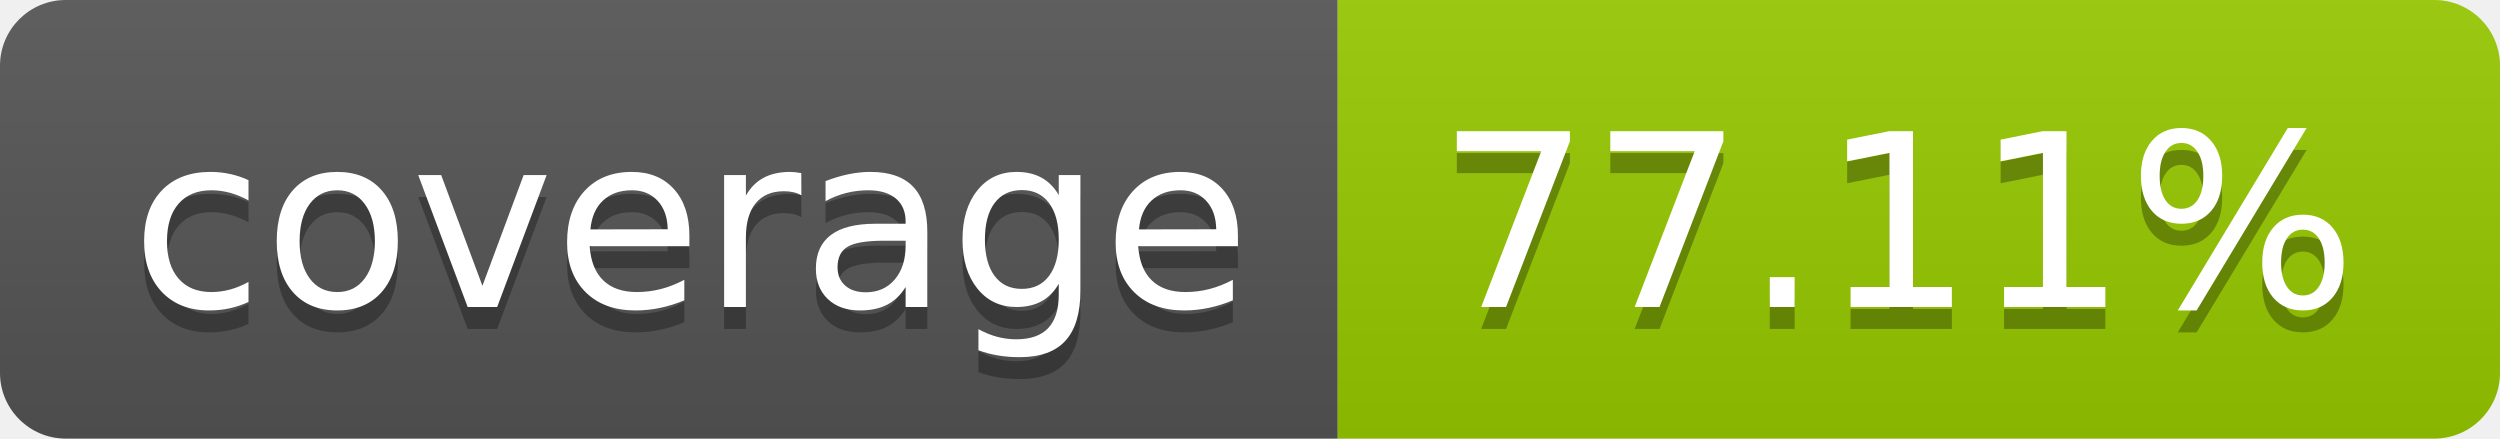
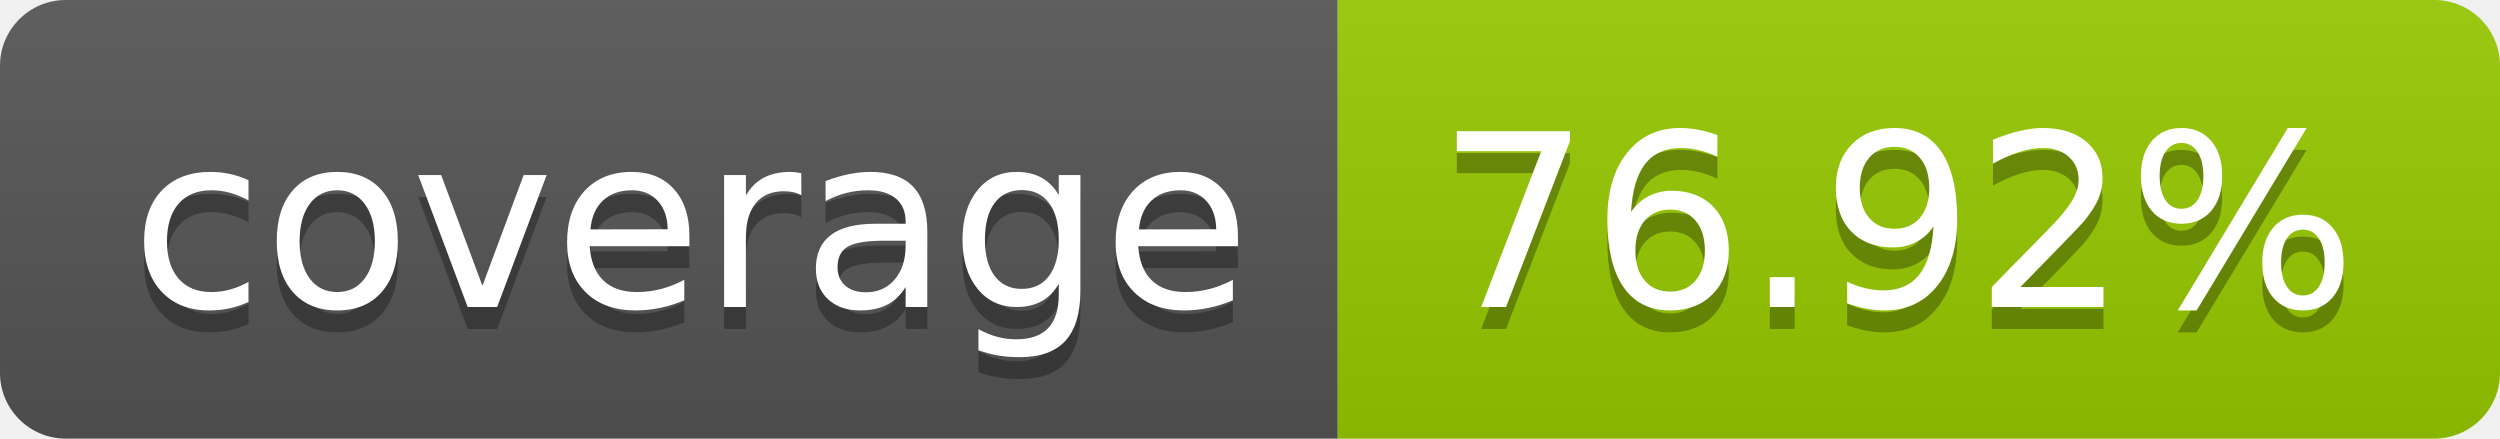
- <svg xmlns="http://www.w3.org/2000/svg" width="114" height="20" role="img" aria-label="coverage: 77.11%">
+ <svg xmlns="http://www.w3.org/2000/svg" width="114" height="20" role="img" aria-label="coverage: 76.92%">
  <linearGradient id="s" x2="0" y2="100%">
    <stop offset="0" stop-color="#bbb" stop-opacity=".1" />
    <stop offset="1" stop-opacity=".1" />
  </linearGradient>
  <clipPath id="r">
    <rect width="114" height="20" rx="3" fill="#fff" />
  </clipPath>
  <g clip-path="url(#r)">
    <rect width="61" height="20" fill="#555" />
    <rect x="61" width="53" height="20" fill="#97ca00" />
    <rect width="114" height="20" fill="url(#s)" />
  </g>
  <g fill="#fff" text-anchor="middle" font-family="Verdana,Geneva,DejaVu Sans,sans-serif" text-rendering="geometricPrecision" font-size="110">
    <text aria-hidden="true" x="315" y="150" fill="#010101" fill-opacity=".3" transform="scale(.1)" textLength="510">coverage</text>
    <text x="315" y="140" transform="scale(.1)" fill="#fff" textLength="510">coverage</text>
-     <text aria-hidden="true" x="865" y="150" fill="#010101" fill-opacity=".3" transform="scale(.1)" textLength="430">77.11%</text>
-     <text x="865" y="140" transform="scale(.1)" fill="#fff" textLength="430">77.11%</text>
+     <text aria-hidden="true" x="865" y="150" fill="#010101" fill-opacity=".3" transform="scale(.1)" textLength="430">76.92%</text>
+     <text x="865" y="140" transform="scale(.1)" fill="#fff" textLength="430">76.92%</text>
  </g>
</svg>
